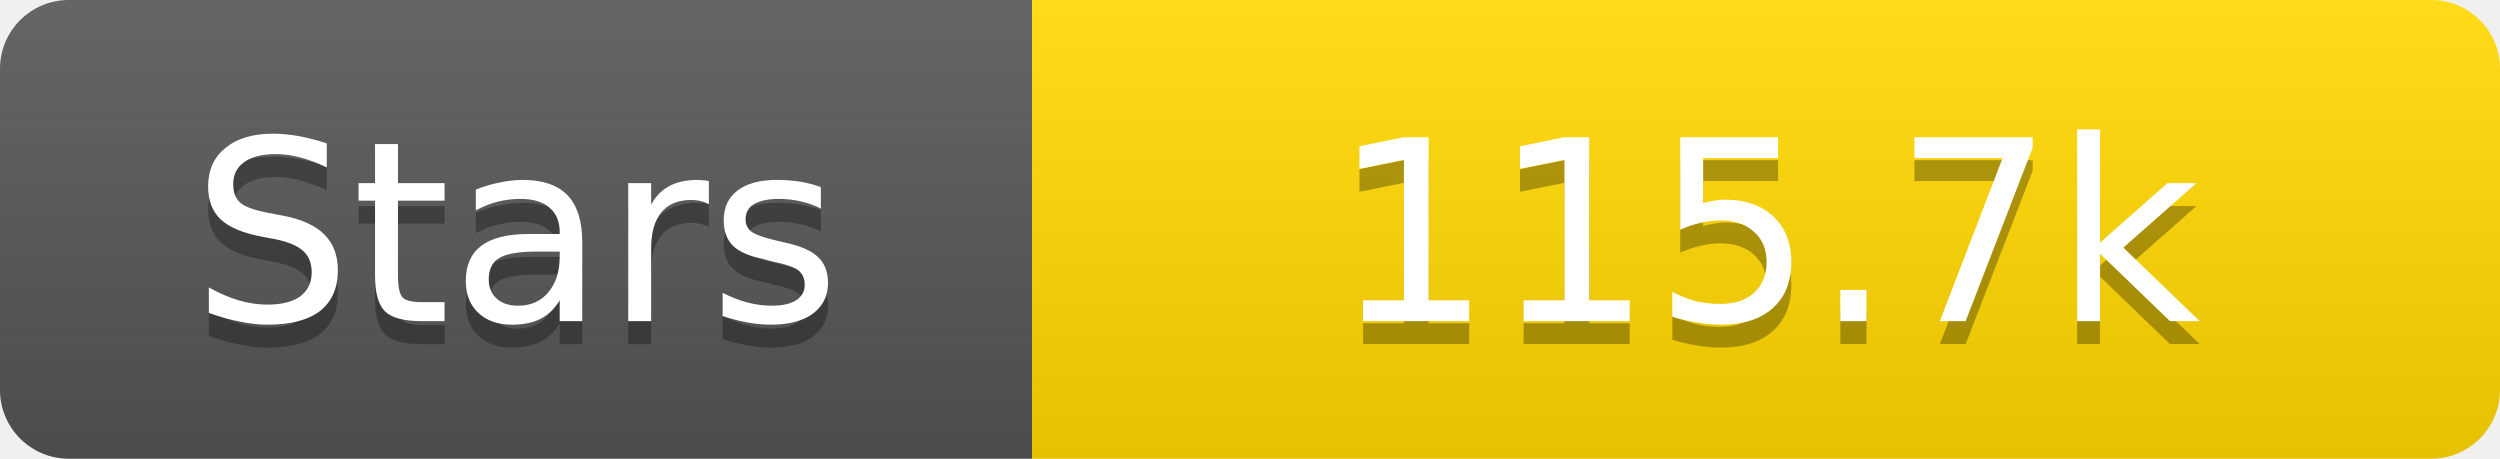
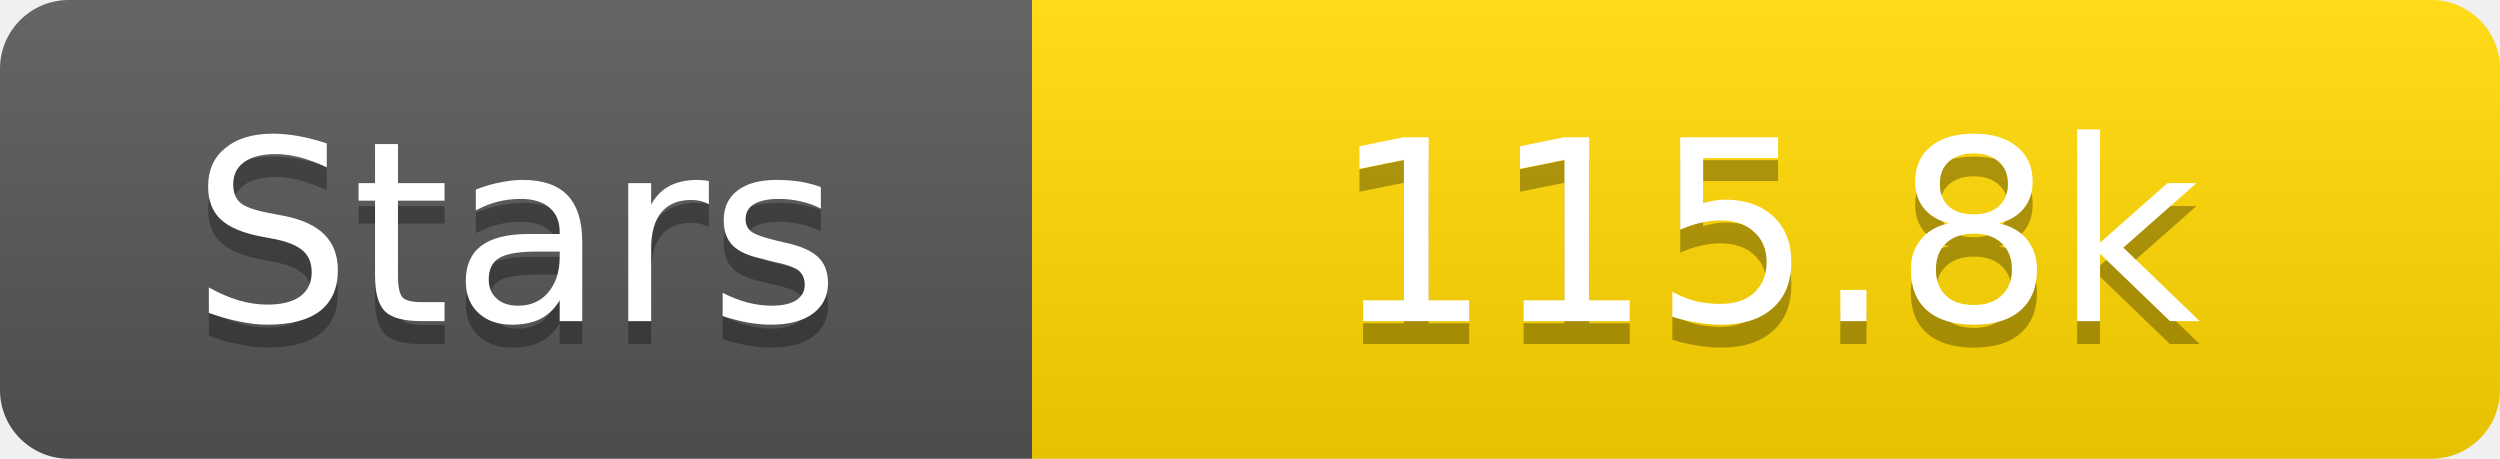
<svg xmlns="http://www.w3.org/2000/svg" width="109" height="20">
  <linearGradient id="s" x2="0" y2="100%">
    <stop offset="0" stop-color="#fff" stop-opacity=".1" />
    <stop offset="1" stop-opacity=".1" />
  </linearGradient>
  <clipPath id="r">
    <rect width="109" height="20" rx="3" fill="#fff" />
  </clipPath>
  <g clip-path="url(#r)">
    <rect width="45" height="20" fill="#555" />
    <rect x="45" width="64" height="20" fill="#ffd700" />
    <rect width="109" height="20" fill="url(#s)" />
  </g>
  <g fill="#fff" text-anchor="middle" font-family="Verdana,Geneva,DejaVu Sans,sans-serif" text-rendering="geometricPrecision" font-size="11">
    <text x="22.5" y="15" fill="#010101" fill-opacity=".3">Stars</text>
    <text x="22.5" y="14">Stars</text>
-     <text x="77.0" y="15" fill="#010101" fill-opacity=".3">115.7k</text>
-     <text x="77.0" y="14">115.7k</text>
+     <text x="77.0" y="15" fill="#010101" fill-opacity=".3">115.8k</text>
+     <text x="77.0" y="14">115.8k</text>
  </g>
</svg>
